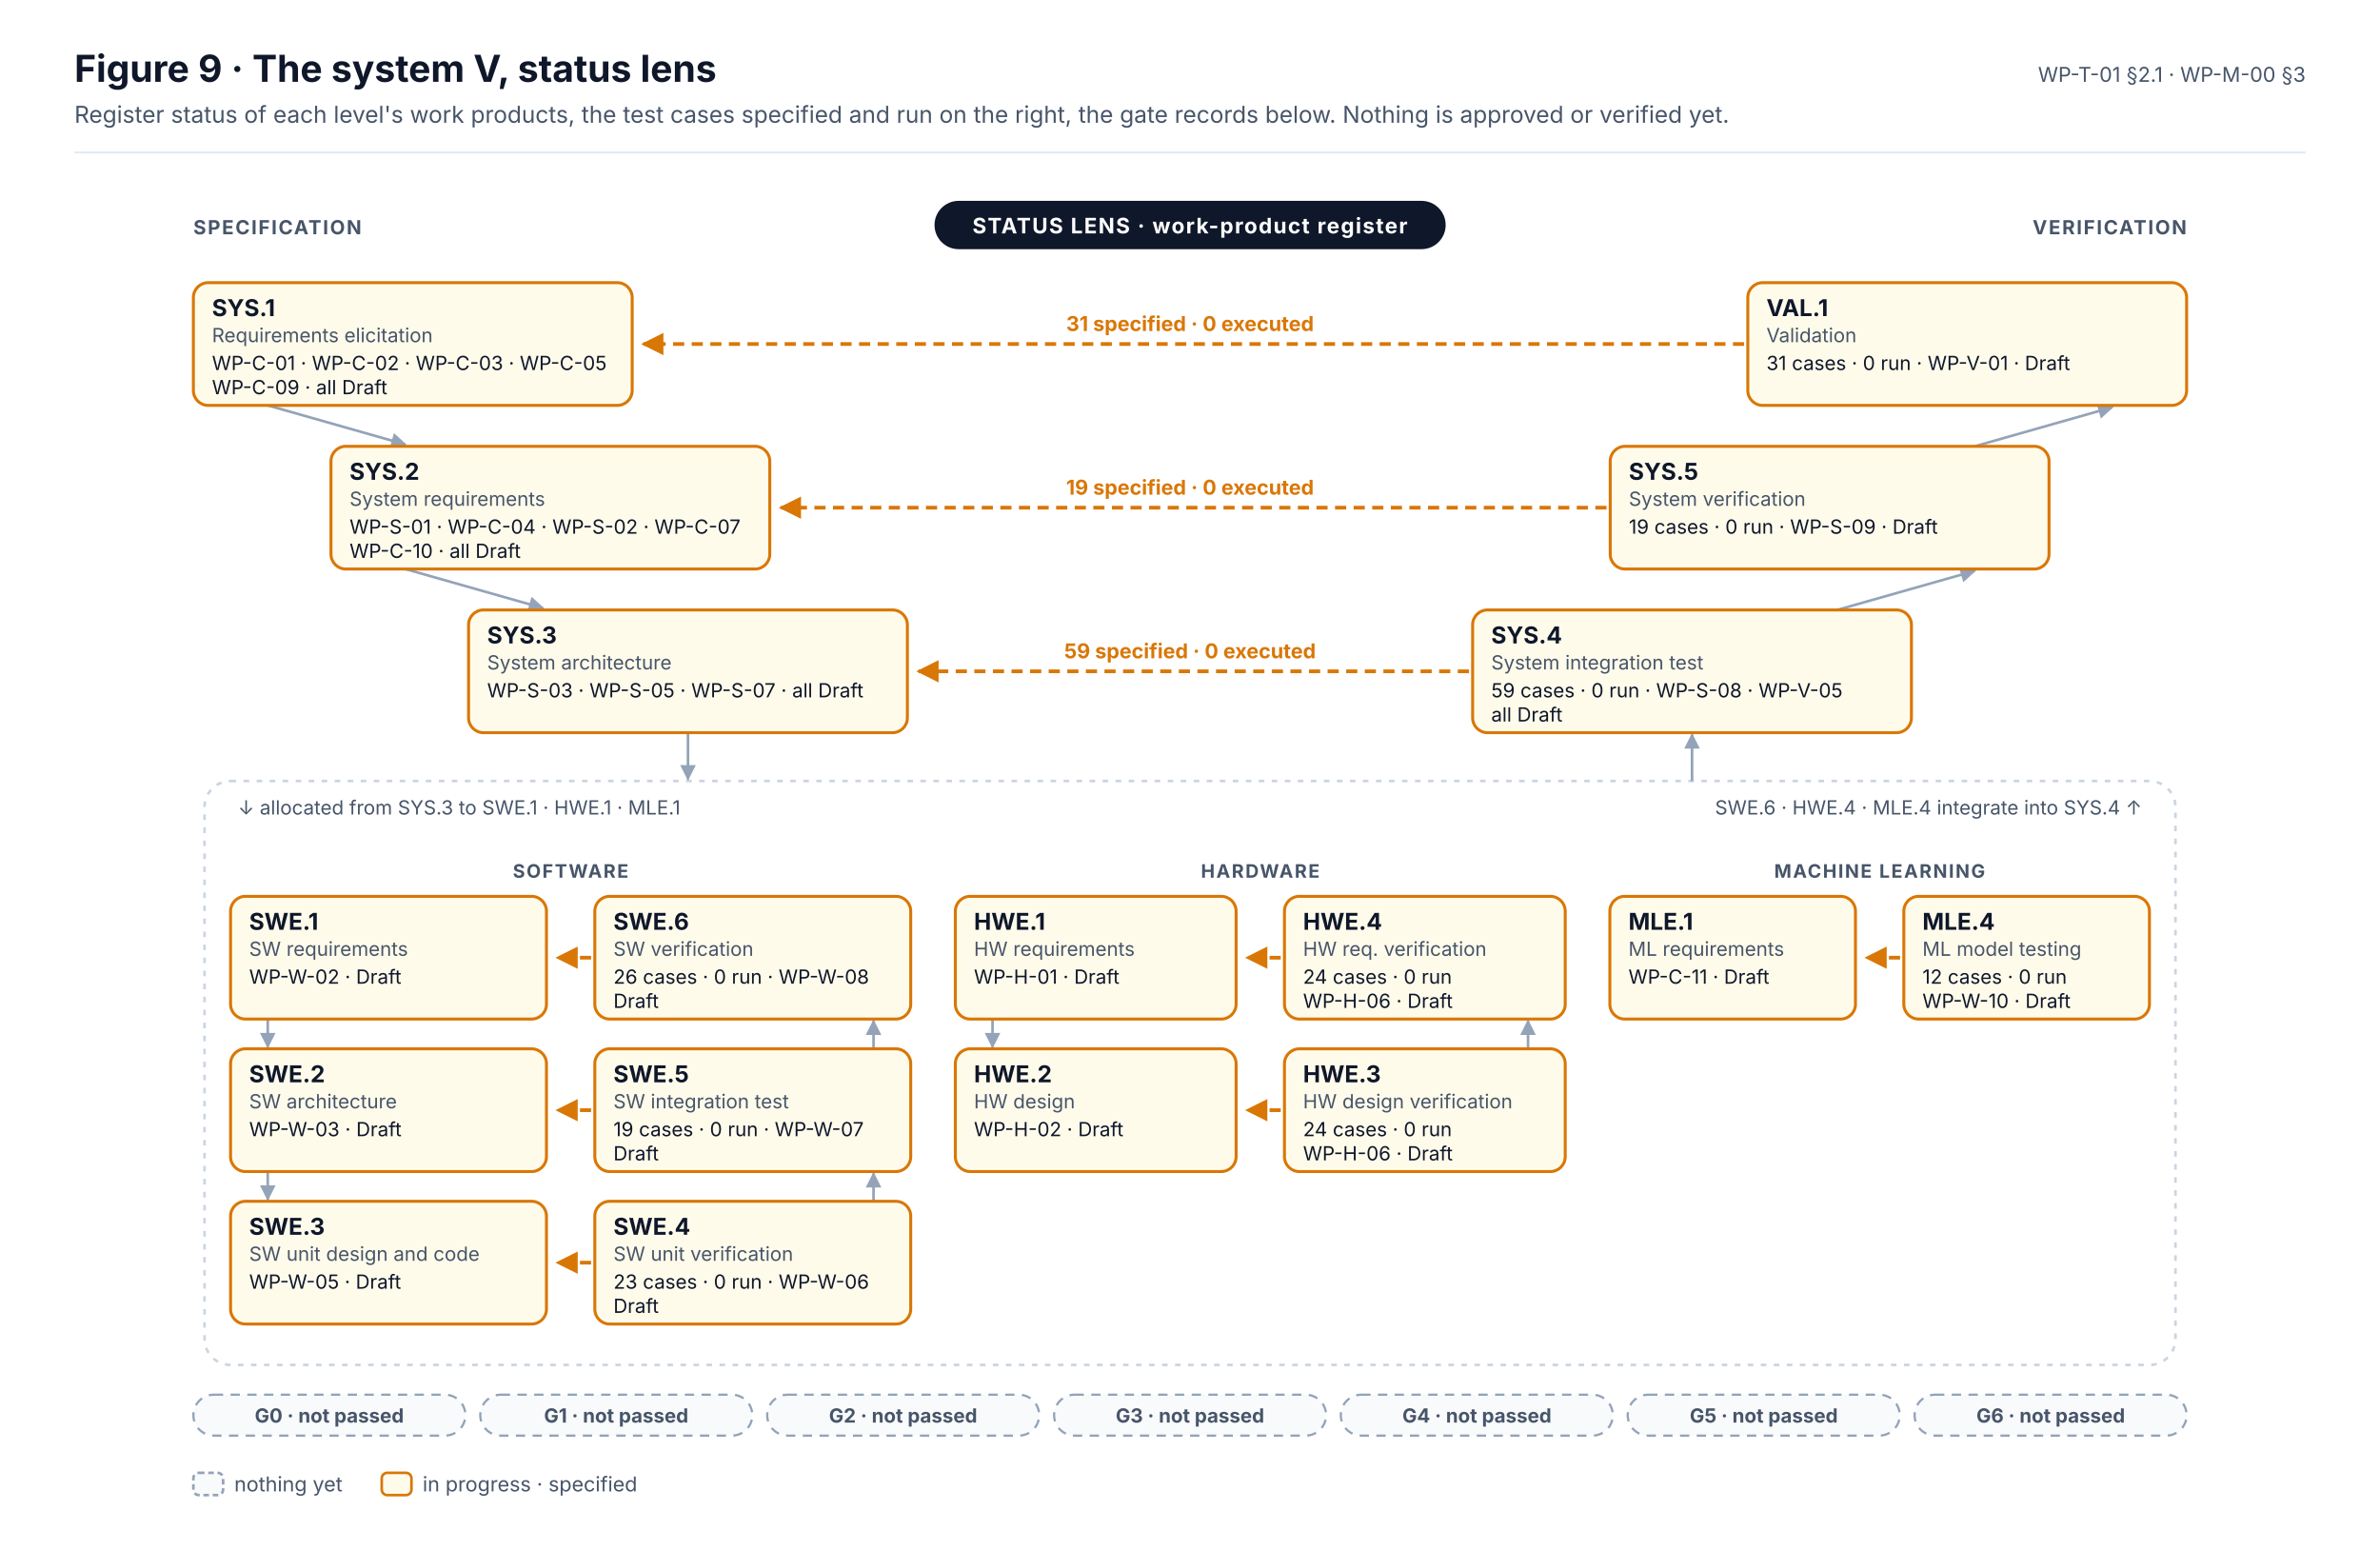
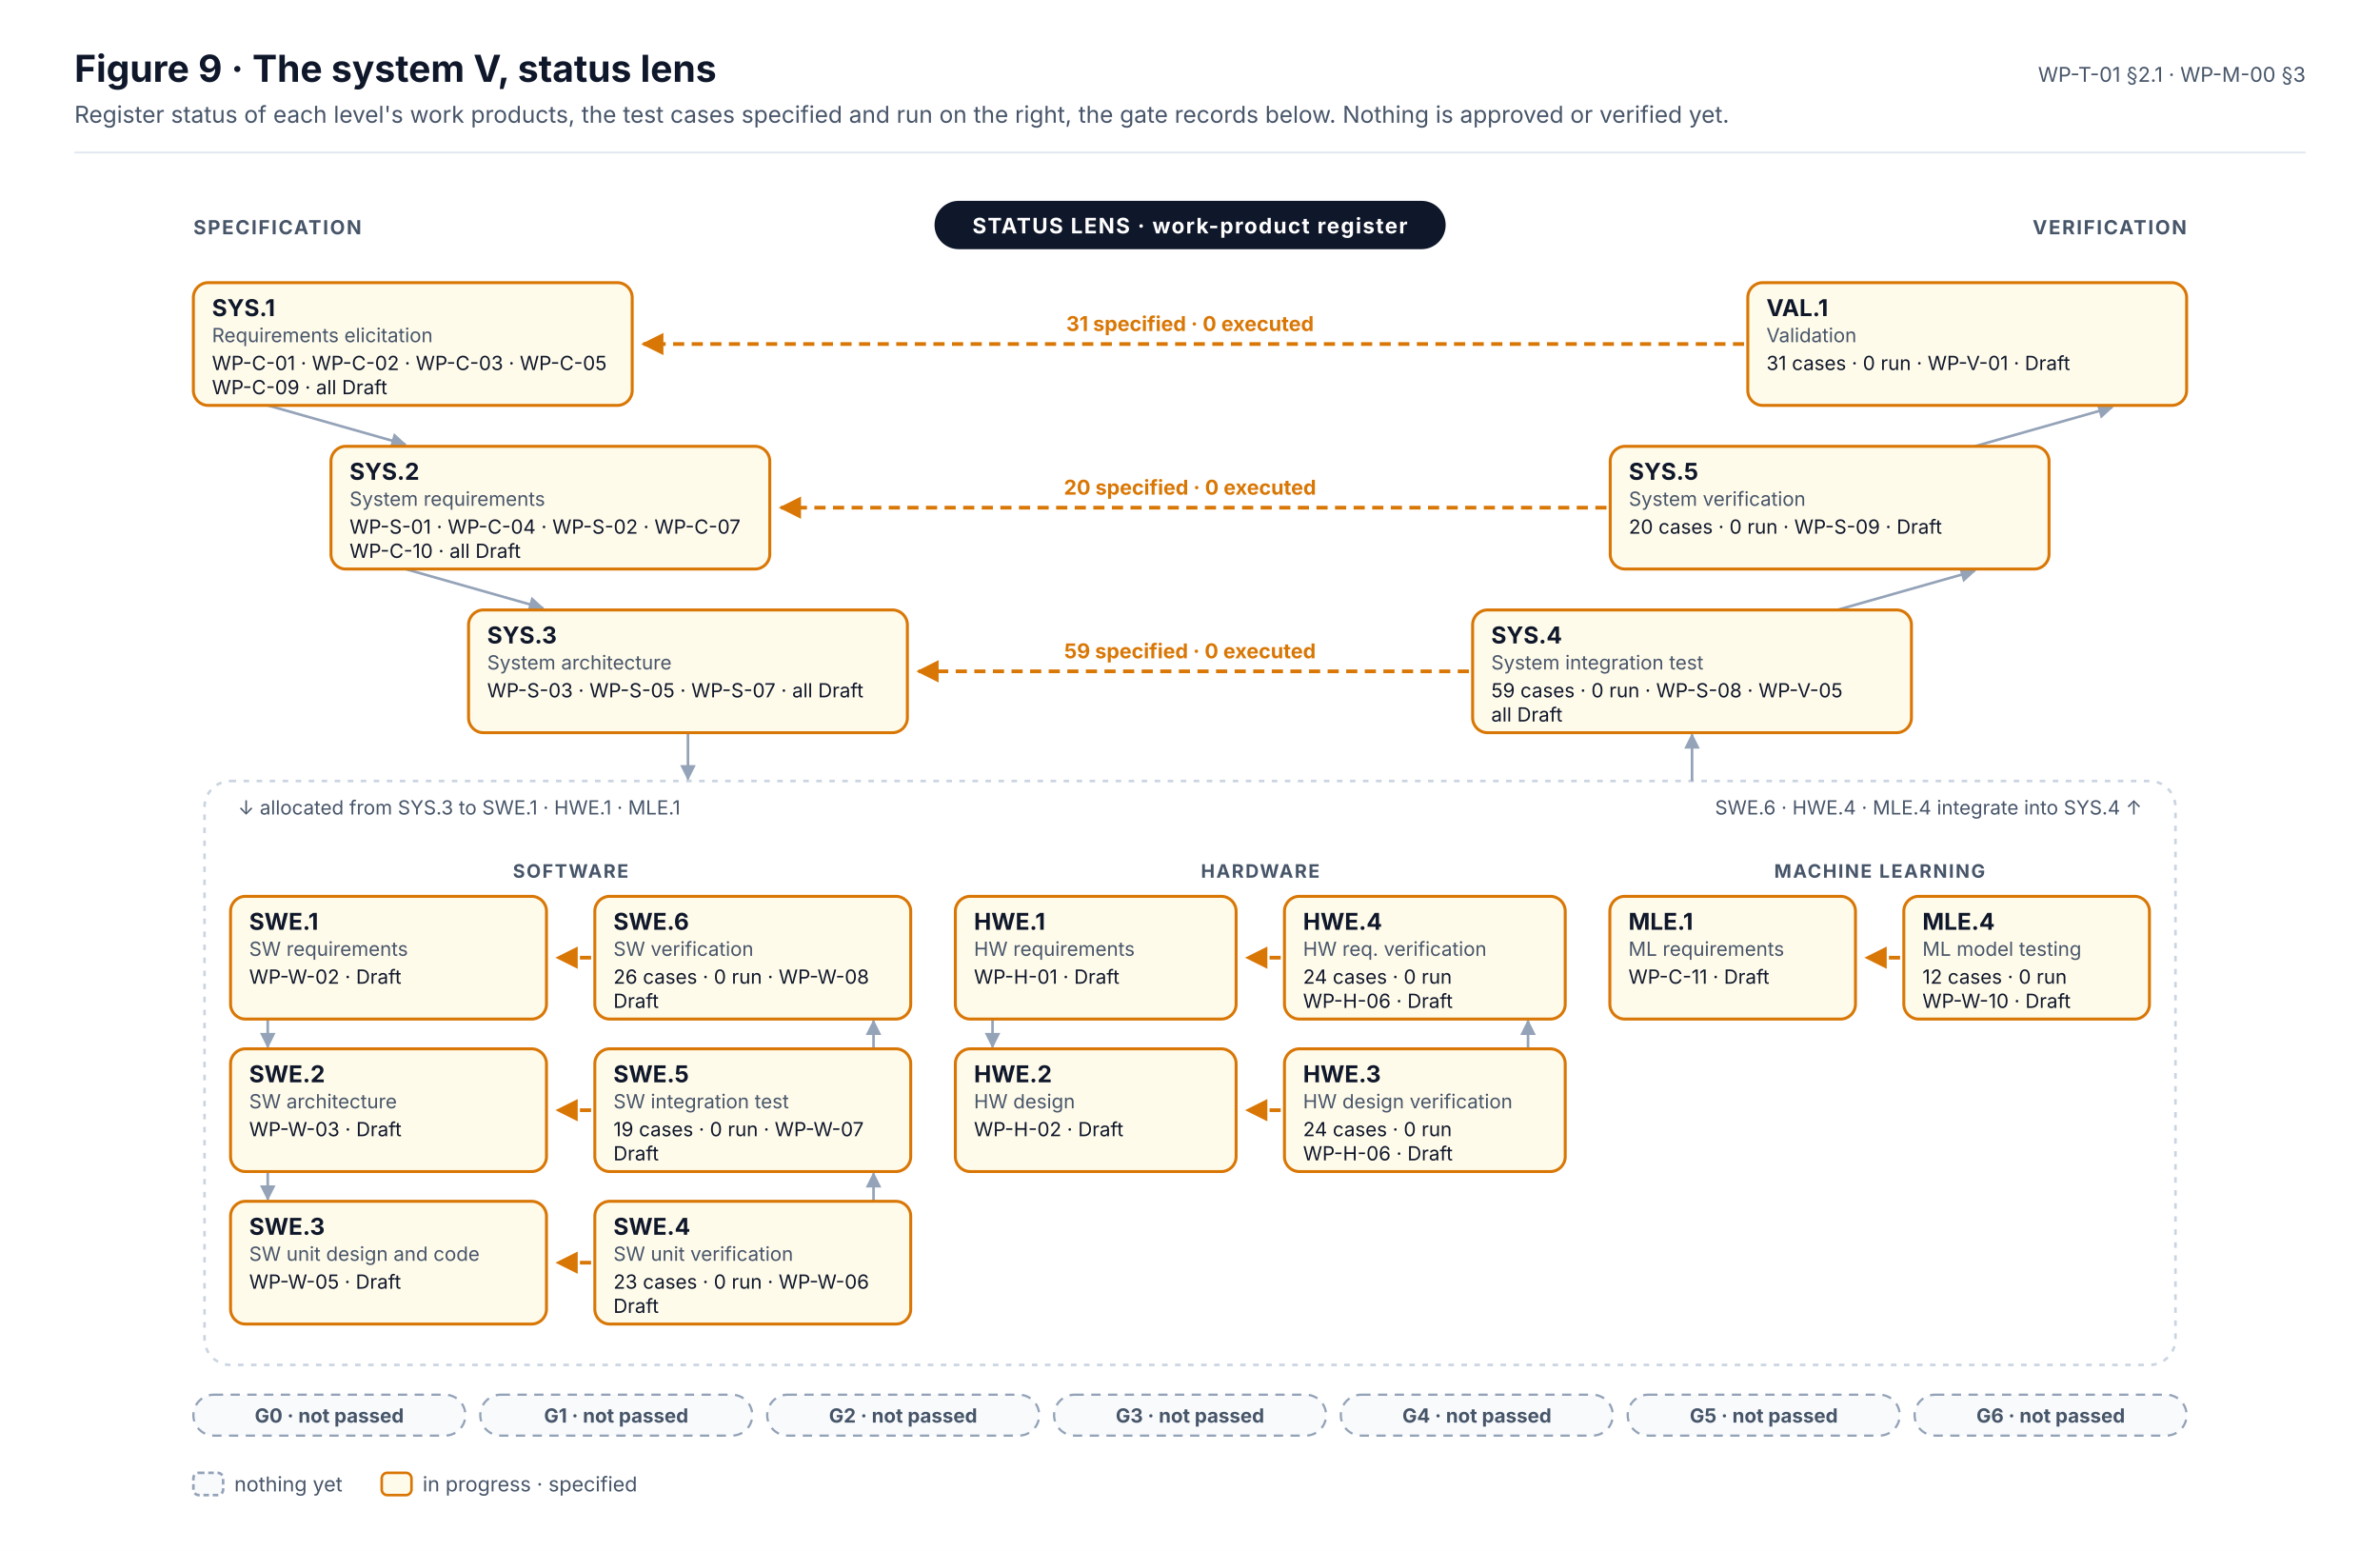
<svg xmlns="http://www.w3.org/2000/svg" width="1280" height="834" viewBox="0 0 1280 834" font-family="Inter, 'Segoe UI', Helvetica, Arial, sans-serif" role="img">
  <defs>
    <marker id="ink" viewBox="0 0 10 10" refX="9" refY="5" markerWidth="7" markerHeight="7" orient="auto-start-reverse">
      <path d="M0,0 L10,5 L0,10 z" fill="#0F172A" />
    </marker>
    <marker id="muted" viewBox="0 0 10 10" refX="9" refY="5" markerWidth="7" markerHeight="7" orient="auto-start-reverse">
      <path d="M0,0 L10,5 L0,10 z" fill="#475569" />
    </marker>
    <marker id="faint" viewBox="0 0 10 10" refX="9" refY="5" markerWidth="7" markerHeight="7" orient="auto-start-reverse">
      <path d="M0,0 L10,5 L0,10 z" fill="#94A3B8" />
    </marker>
    <marker id="safety" viewBox="0 0 10 10" refX="9" refY="5" markerWidth="7" markerHeight="7" orient="auto-start-reverse">
      <path d="M0,0 L10,5 L0,10 z" fill="#C2410C" />
    </marker>
    <marker id="sw" viewBox="0 0 10 10" refX="9" refY="5" markerWidth="7" markerHeight="7" orient="auto-start-reverse">
      <path d="M0,0 L10,5 L0,10 z" fill="#0F766E" />
    </marker>
    <marker id="hw" viewBox="0 0 10 10" refX="9" refY="5" markerWidth="7" markerHeight="7" orient="auto-start-reverse">
      <path d="M0,0 L10,5 L0,10 z" fill="#4F46E5" />
    </marker>
    <marker id="aou" viewBox="0 0 10 10" refX="9" refY="5" markerWidth="7" markerHeight="7" orient="auto-start-reverse">
      <path d="M0,0 L10,5 L0,10 z" fill="#D97706" />
    </marker>
    <marker id="red" viewBox="0 0 10 10" refX="9" refY="5" markerWidth="7" markerHeight="7" orient="auto-start-reverse">
      <path d="M0,0 L10,5 L0,10 z" fill="#D2553F" />
    </marker>
  </defs>
  <rect x="0" y="0" width="1280" height="834" rx="0" fill="#FFFFFF" stroke="none" stroke-width="0" />
  <text x="40" y="44" font-size="20" fill="#0F172A" font-weight="700">Figure 9 · The system V, status lens</text>
  <text x="40" y="66" font-size="12.5" fill="#475569">Register status of each level's work products, the test cases specified and run on the right, the gate records below. Nothing is approved or verified yet.</text>
  <text x="1240" y="44" font-size="11" fill="#475569" text-anchor="end">WP-T-01 §2.1 · WP-M-00 §3</text>
  <line x1="40" y1="82" x2="1240" y2="82" stroke="#E2E8F0" stroke-width="1" />
  <defs>
    <marker id="vm-a" viewBox="0 0 10 10" refX="9" refY="5" markerWidth="6" markerHeight="6" orient="auto-start-reverse">
      <path d="M0,0 L10,5 L0,10 z" fill="#94A3B8" />
    </marker>
    <marker id="vm-prog" viewBox="0 0 10 10" refX="9" refY="5" markerWidth="6" markerHeight="6" orient="auto-start-reverse">
      <path d="M0,0 L10,5 L0,10 z" fill="#D97706" />
    </marker>
  </defs>
  <g transform="translate(80,96) scale(1)">
    <rect x="0" y="0" width="1120" height="722" rx="0" fill="#FFFFFF" stroke="none" stroke-width="0" />
    <line x1="64" y1="122" x2="138" y2="143" stroke="#94A3B8" stroke-width="1.4" marker-end="url(#vm-a)" />
    <line x1="982" y1="144" x2="1056" y2="123" stroke="#94A3B8" stroke-width="1.4" marker-end="url(#vm-a)" />
    <line x1="138" y1="210" x2="212" y2="231" stroke="#94A3B8" stroke-width="1.4" marker-end="url(#vm-a)" />
    <line x1="908" y1="232" x2="982" y2="211" stroke="#94A3B8" stroke-width="1.4" marker-end="url(#vm-a)" />
    <rect x="30" y="324" width="1060" height="314" rx="14" fill="none" stroke="#CBD5E1" stroke-width="1.4" stroke-dasharray="3 4" />
    <line x1="290" y1="298" x2="290" y2="323" stroke="#94A3B8" stroke-width="1.4" marker-end="url(#vm-a)" />
    <line x1="830" y1="324" x2="830" y2="299" stroke="#94A3B8" stroke-width="1.4" marker-end="url(#vm-a)" />
    <text x="48" y="342" font-size="10.5" fill="#475569">↓ allocated from SYS.3 to SWE.1 · HWE.1 · MLE.1</text>
    <text x="1072" y="342" font-size="10.5" fill="#475569" text-anchor="end">SWE.6 · HWE.4 · MLE.4 integrate into SYS.4 ↑</text>
    <text x="226.9" y="376" font-size="10" fill="#475569" font-weight="700" text-anchor="middle" letter-spacing="0.08em">SOFTWARE</text>
    <line x1="64" y1="452" x2="64" y2="467" stroke="#94A3B8" stroke-width="1.4" marker-end="url(#vm-a)" />
    <line x1="389.8" y1="468" x2="389.8" y2="453" stroke="#94A3B8" stroke-width="1.4" marker-end="url(#vm-a)" />
    <line x1="64" y1="534" x2="64" y2="549" stroke="#94A3B8" stroke-width="1.4" marker-end="url(#vm-a)" />
    <line x1="389.8" y1="550" x2="389.8" y2="535" stroke="#94A3B8" stroke-width="1.4" marker-end="url(#vm-a)" />
    <text x="597.8" y="376" font-size="10" fill="#475569" font-weight="700" text-anchor="middle" letter-spacing="0.08em">HARDWARE</text>
    <line x1="453.8" y1="452" x2="453.8" y2="467" stroke="#94A3B8" stroke-width="1.4" marker-end="url(#vm-a)" />
    <line x1="741.8" y1="468" x2="741.8" y2="453" stroke="#94A3B8" stroke-width="1.4" marker-end="url(#vm-a)" />
    <text x="930.9" y="376" font-size="10" fill="#475569" font-weight="700" text-anchor="middle" letter-spacing="0.08em">MACHINE LEARNING</text>
    <line x1="858" y1="89" x2="266" y2="89" stroke="#D97706" stroke-width="2" stroke-dasharray="6 4" marker-end="url(#vm-prog)" />
    <text x="560" y="82" font-size="11" fill="#D97706" font-weight="700" text-anchor="middle">31 specified · 0 executed</text>
    <line x1="784" y1="177" x2="340" y2="177" stroke="#D97706" stroke-width="2" stroke-dasharray="6 4" marker-end="url(#vm-prog)" />
-     <text x="560" y="170" font-size="11" fill="#D97706" font-weight="700" text-anchor="middle">19 specified · 0 executed</text>
+     <text x="560" y="170" font-size="11" fill="#D97706" font-weight="700" text-anchor="middle">20 specified · 0 executed</text>
    <line x1="710" y1="265" x2="414" y2="265" stroke="#D97706" stroke-width="2" stroke-dasharray="6 4" marker-end="url(#vm-prog)" />
    <text x="560" y="258" font-size="11" fill="#D97706" font-weight="700" text-anchor="middle">59 specified · 0 executed</text>
    <line x1="237.9" y1="419" x2="219.9" y2="419" stroke="#D97706" stroke-width="2" stroke-dasharray="6 4" marker-end="url(#vm-prog)" />
    <line x1="608.8" y1="419" x2="590.8" y2="419" stroke="#D97706" stroke-width="2" stroke-dasharray="6 4" marker-end="url(#vm-prog)" />
    <line x1="941.9" y1="419" x2="923.9" y2="419" stroke="#D97706" stroke-width="2" stroke-dasharray="6 4" marker-end="url(#vm-prog)" />
    <line x1="237.9" y1="501" x2="219.9" y2="501" stroke="#D97706" stroke-width="2" stroke-dasharray="6 4" marker-end="url(#vm-prog)" />
    <line x1="608.8" y1="501" x2="590.8" y2="501" stroke="#D97706" stroke-width="2" stroke-dasharray="6 4" marker-end="url(#vm-prog)" />
    <line x1="237.9" y1="583" x2="219.9" y2="583" stroke="#D97706" stroke-width="2" stroke-dasharray="6 4" marker-end="url(#vm-prog)" />
    <rect x="24" y="56" width="236" height="66" rx="8" fill="#FFFBEB" stroke="#D97706" stroke-width="1.6" />
    <text x="34" y="74" font-size="12.5" fill="#0F172A" font-weight="700">SYS.1</text>
    <text x="34" y="88" font-size="10.5" fill="#475569">Requirements elicitation</text>
    <text x="34" y="103" font-size="10.5" fill="#0F172A">WP-C-01 · WP-C-02 · WP-C-03 · WP-C-05</text>
    <text x="34" y="116" font-size="10.5" fill="#0F172A">WP-C-09 · all Draft</text>
    <rect x="860" y="56" width="236" height="66" rx="8" fill="#FFFBEB" stroke="#D97706" stroke-width="1.6" />
    <text x="870" y="74" font-size="12.5" fill="#0F172A" font-weight="700">VAL.1</text>
    <text x="870" y="88" font-size="10.5" fill="#475569">Validation</text>
    <text x="870" y="103" font-size="10.5" fill="#0F172A">31 cases · 0 run · WP-V-01 · Draft</text>
    <rect x="98" y="144" width="236" height="66" rx="8" fill="#FFFBEB" stroke="#D97706" stroke-width="1.6" />
    <text x="108" y="162" font-size="12.5" fill="#0F172A" font-weight="700">SYS.2</text>
    <text x="108" y="176" font-size="10.5" fill="#475569">System requirements</text>
    <text x="108" y="191" font-size="10.5" fill="#0F172A">WP-S-01 · WP-C-04 · WP-S-02 · WP-C-07</text>
    <text x="108" y="204" font-size="10.5" fill="#0F172A">WP-C-10 · all Draft</text>
    <rect x="786" y="144" width="236" height="66" rx="8" fill="#FFFBEB" stroke="#D97706" stroke-width="1.6" />
    <text x="796" y="162" font-size="12.5" fill="#0F172A" font-weight="700">SYS.5</text>
    <text x="796" y="176" font-size="10.5" fill="#475569">System verification</text>
-     <text x="796" y="191" font-size="10.5" fill="#0F172A">19 cases · 0 run · WP-S-09 · Draft</text>
+     <text x="796" y="191" font-size="10.5" fill="#0F172A">20 cases · 0 run · WP-S-09 · Draft</text>
    <rect x="172" y="232" width="236" height="66" rx="8" fill="#FFFBEB" stroke="#D97706" stroke-width="1.6" />
    <text x="182" y="250" font-size="12.5" fill="#0F172A" font-weight="700">SYS.3</text>
    <text x="182" y="264" font-size="10.5" fill="#475569">System architecture</text>
    <text x="182" y="279" font-size="10.5" fill="#0F172A">WP-S-03 · WP-S-05 · WP-S-07 · all Draft</text>
    <rect x="712" y="232" width="236" height="66" rx="8" fill="#FFFBEB" stroke="#D97706" stroke-width="1.6" />
    <text x="722" y="250" font-size="12.5" fill="#0F172A" font-weight="700">SYS.4</text>
    <text x="722" y="264" font-size="10.5" fill="#475569">System integration test</text>
    <text x="722" y="279" font-size="10.5" fill="#0F172A">59 cases · 0 run · WP-S-08 · WP-V-05</text>
    <text x="722" y="292" font-size="10.5" fill="#0F172A">all Draft</text>
    <rect x="44" y="386" width="169.9" height="66" rx="8" fill="#FFFBEB" stroke="#D97706" stroke-width="1.6" />
    <text x="54" y="404" font-size="12.5" fill="#0F172A" font-weight="700">SWE.1</text>
    <text x="54" y="418" font-size="10.5" fill="#475569">SW requirements</text>
    <text x="54" y="433" font-size="10.5" fill="#0F172A">WP-W-02 · Draft</text>
    <rect x="239.9" y="386" width="169.9" height="66" rx="8" fill="#FFFBEB" stroke="#D97706" stroke-width="1.6" />
    <text x="249.9" y="404" font-size="12.5" fill="#0F172A" font-weight="700">SWE.6</text>
    <text x="249.9" y="418" font-size="10.5" fill="#475569">SW verification</text>
    <text x="249.9" y="433" font-size="10.5" fill="#0F172A">26 cases · 0 run · WP-W-08</text>
    <text x="249.9" y="446" font-size="10.5" fill="#0F172A">Draft</text>
    <rect x="44" y="468" width="169.9" height="66" rx="8" fill="#FFFBEB" stroke="#D97706" stroke-width="1.6" />
    <text x="54" y="486" font-size="12.5" fill="#0F172A" font-weight="700">SWE.2</text>
    <text x="54" y="500" font-size="10.5" fill="#475569">SW architecture</text>
    <text x="54" y="515" font-size="10.5" fill="#0F172A">WP-W-03 · Draft</text>
    <rect x="239.9" y="468" width="169.9" height="66" rx="8" fill="#FFFBEB" stroke="#D97706" stroke-width="1.6" />
    <text x="249.9" y="486" font-size="12.5" fill="#0F172A" font-weight="700">SWE.5</text>
    <text x="249.9" y="500" font-size="10.5" fill="#475569">SW integration test</text>
    <text x="249.9" y="515" font-size="10.5" fill="#0F172A">19 cases · 0 run · WP-W-07</text>
    <text x="249.9" y="528" font-size="10.5" fill="#0F172A">Draft</text>
    <rect x="44" y="550" width="169.9" height="66" rx="8" fill="#FFFBEB" stroke="#D97706" stroke-width="1.6" />
    <text x="54" y="568" font-size="12.5" fill="#0F172A" font-weight="700">SWE.3</text>
    <text x="54" y="582" font-size="10.5" fill="#475569">SW unit design and code</text>
    <text x="54" y="597" font-size="10.5" fill="#0F172A">WP-W-05 · Draft</text>
    <rect x="239.9" y="550" width="169.9" height="66" rx="8" fill="#FFFBEB" stroke="#D97706" stroke-width="1.6" />
    <text x="249.9" y="568" font-size="12.5" fill="#0F172A" font-weight="700">SWE.4</text>
    <text x="249.9" y="582" font-size="10.5" fill="#475569">SW unit verification</text>
    <text x="249.9" y="597" font-size="10.5" fill="#0F172A">23 cases · 0 run · WP-W-06</text>
    <text x="249.9" y="610" font-size="10.5" fill="#0F172A">Draft</text>
    <rect x="433.8" y="386" width="151" height="66" rx="8" fill="#FFFBEB" stroke="#D97706" stroke-width="1.6" />
    <text x="443.8" y="404" font-size="12.5" fill="#0F172A" font-weight="700">HWE.1</text>
    <text x="443.8" y="418" font-size="10.5" fill="#475569">HW requirements</text>
    <text x="443.8" y="433" font-size="10.5" fill="#0F172A">WP-H-01 · Draft</text>
    <rect x="610.8" y="386" width="151" height="66" rx="8" fill="#FFFBEB" stroke="#D97706" stroke-width="1.6" />
    <text x="620.8" y="404" font-size="12.5" fill="#0F172A" font-weight="700">HWE.4</text>
    <text x="620.8" y="418" font-size="10.5" fill="#475569">HW req. verification</text>
    <text x="620.8" y="433" font-size="10.5" fill="#0F172A">24 cases · 0 run</text>
    <text x="620.8" y="446" font-size="10.5" fill="#0F172A">WP-H-06 · Draft</text>
    <rect x="433.8" y="468" width="151" height="66" rx="8" fill="#FFFBEB" stroke="#D97706" stroke-width="1.6" />
    <text x="443.8" y="486" font-size="12.5" fill="#0F172A" font-weight="700">HWE.2</text>
    <text x="443.8" y="500" font-size="10.5" fill="#475569">HW design</text>
    <text x="443.8" y="515" font-size="10.5" fill="#0F172A">WP-H-02 · Draft</text>
    <rect x="610.8" y="468" width="151" height="66" rx="8" fill="#FFFBEB" stroke="#D97706" stroke-width="1.6" />
    <text x="620.8" y="486" font-size="12.5" fill="#0F172A" font-weight="700">HWE.3</text>
    <text x="620.8" y="500" font-size="10.5" fill="#475569">HW design verification</text>
    <text x="620.8" y="515" font-size="10.5" fill="#0F172A">24 cases · 0 run</text>
    <text x="620.8" y="528" font-size="10.5" fill="#0F172A">WP-H-06 · Draft</text>
    <rect x="785.8" y="386" width="132.1" height="66" rx="8" fill="#FFFBEB" stroke="#D97706" stroke-width="1.6" />
    <text x="795.8" y="404" font-size="12.5" fill="#0F172A" font-weight="700">MLE.1</text>
    <text x="795.8" y="418" font-size="10.5" fill="#475569">ML requirements</text>
    <text x="795.8" y="433" font-size="10.5" fill="#0F172A">WP-C-11 · Draft</text>
    <rect x="943.9" y="386" width="132.1" height="66" rx="8" fill="#FFFBEB" stroke="#D97706" stroke-width="1.6" />
    <text x="953.9" y="404" font-size="12.5" fill="#0F172A" font-weight="700">MLE.4</text>
    <text x="953.9" y="418" font-size="10.5" fill="#475569">ML model testing</text>
    <text x="953.9" y="433" font-size="10.5" fill="#0F172A">12 cases · 0 run</text>
    <text x="953.9" y="446" font-size="10.5" fill="#0F172A">WP-W-10 · Draft</text>
    <rect x="422.6" y="12" width="274.9" height="26" rx="13" fill="#0F172A" stroke="none" stroke-width="0" />
    <text x="560" y="29.5" font-size="11.5" fill="#FFFFFF" font-weight="700" text-anchor="middle" letter-spacing="0.06em">STATUS LENS · work-product register</text>
    <text x="24" y="30" font-size="10.5" fill="#475569" font-weight="700" letter-spacing="0.08em">SPECIFICATION</text>
    <text x="1096" y="30" font-size="10.5" fill="#475569" font-weight="700" text-anchor="end" letter-spacing="0.08em">VERIFICATION</text>
    <rect x="24" y="654" width="146.3" height="22" rx="11" fill="#F8FAFC" stroke="#94A3B8" stroke-width="1.2" stroke-dasharray="5 4" />
    <text x="97.1" y="669" font-size="10.5" fill="#475569" font-weight="700" text-anchor="middle">G0 · not passed</text>
    <rect x="178.3" y="654" width="146.3" height="22" rx="11" fill="#F8FAFC" stroke="#94A3B8" stroke-width="1.2" stroke-dasharray="5 4" />
    <text x="251.4" y="669" font-size="10.5" fill="#475569" font-weight="700" text-anchor="middle">G1 · not passed</text>
    <rect x="332.6" y="654" width="146.3" height="22" rx="11" fill="#F8FAFC" stroke="#94A3B8" stroke-width="1.2" stroke-dasharray="5 4" />
    <text x="405.7" y="669" font-size="10.5" fill="#475569" font-weight="700" text-anchor="middle">G2 · not passed</text>
    <rect x="486.9" y="654" width="146.3" height="22" rx="11" fill="#F8FAFC" stroke="#94A3B8" stroke-width="1.2" stroke-dasharray="5 4" />
    <text x="560" y="669" font-size="10.5" fill="#475569" font-weight="700" text-anchor="middle">G3 · not passed</text>
    <rect x="641.1" y="654" width="146.3" height="22" rx="11" fill="#F8FAFC" stroke="#94A3B8" stroke-width="1.2" stroke-dasharray="5 4" />
    <text x="714.3" y="669" font-size="10.5" fill="#475569" font-weight="700" text-anchor="middle">G4 · not passed</text>
    <rect x="795.4" y="654" width="146.3" height="22" rx="11" fill="#F8FAFC" stroke="#94A3B8" stroke-width="1.2" stroke-dasharray="5 4" />
    <text x="868.6" y="669" font-size="10.5" fill="#475569" font-weight="700" text-anchor="middle">G5 · not passed</text>
    <rect x="949.7" y="654" width="146.3" height="22" rx="11" fill="#F8FAFC" stroke="#94A3B8" stroke-width="1.2" stroke-dasharray="5 4" />
    <text x="1022.9" y="669" font-size="10.5" fill="#475569" font-weight="700" text-anchor="middle">G6 · not passed</text>
    <rect x="24" y="696" width="16" height="12" rx="3" fill="#F8FAFC" stroke="#94A3B8" stroke-width="1.4" stroke-dasharray="3 2" />
    <text x="46" y="706" font-size="11" fill="#475569">nothing yet</text>
    <rect x="125.3" y="696" width="16" height="12" rx="3" fill="#FFFBEB" stroke="#D97706" stroke-width="1.4" />
    <text x="147.3" y="706" font-size="11" fill="#475569">in progress · specified</text>
  </g>
</svg>
